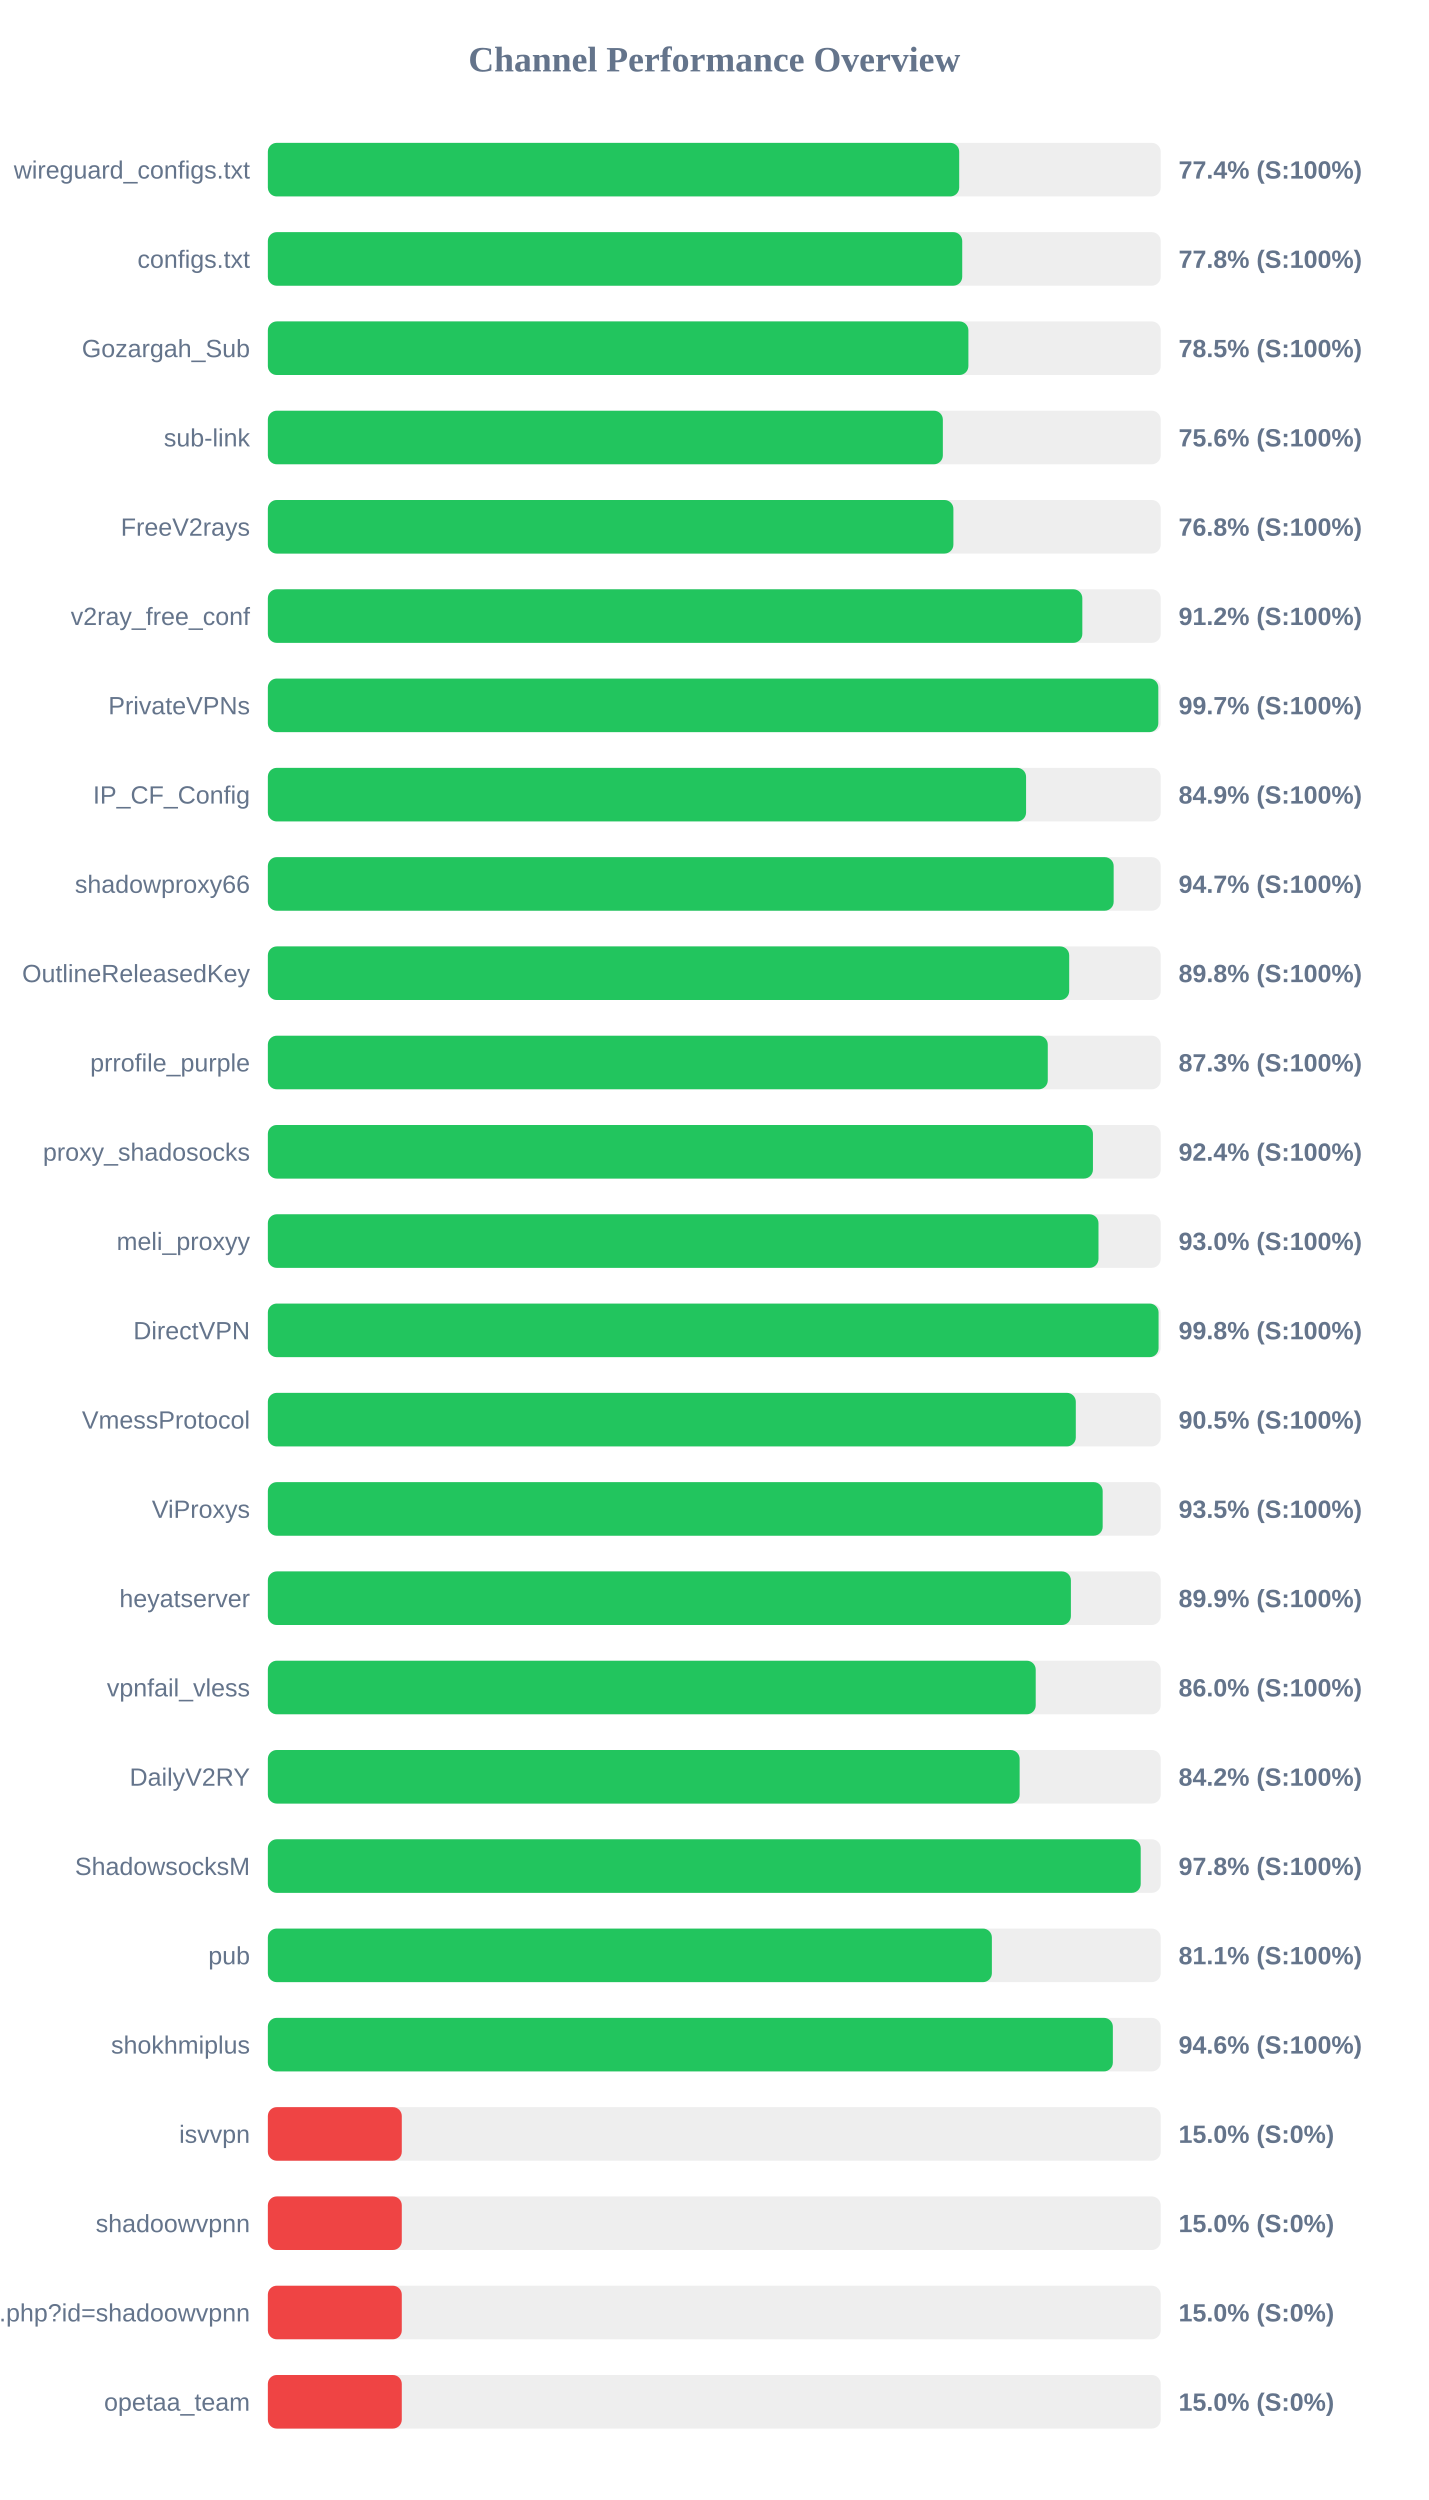
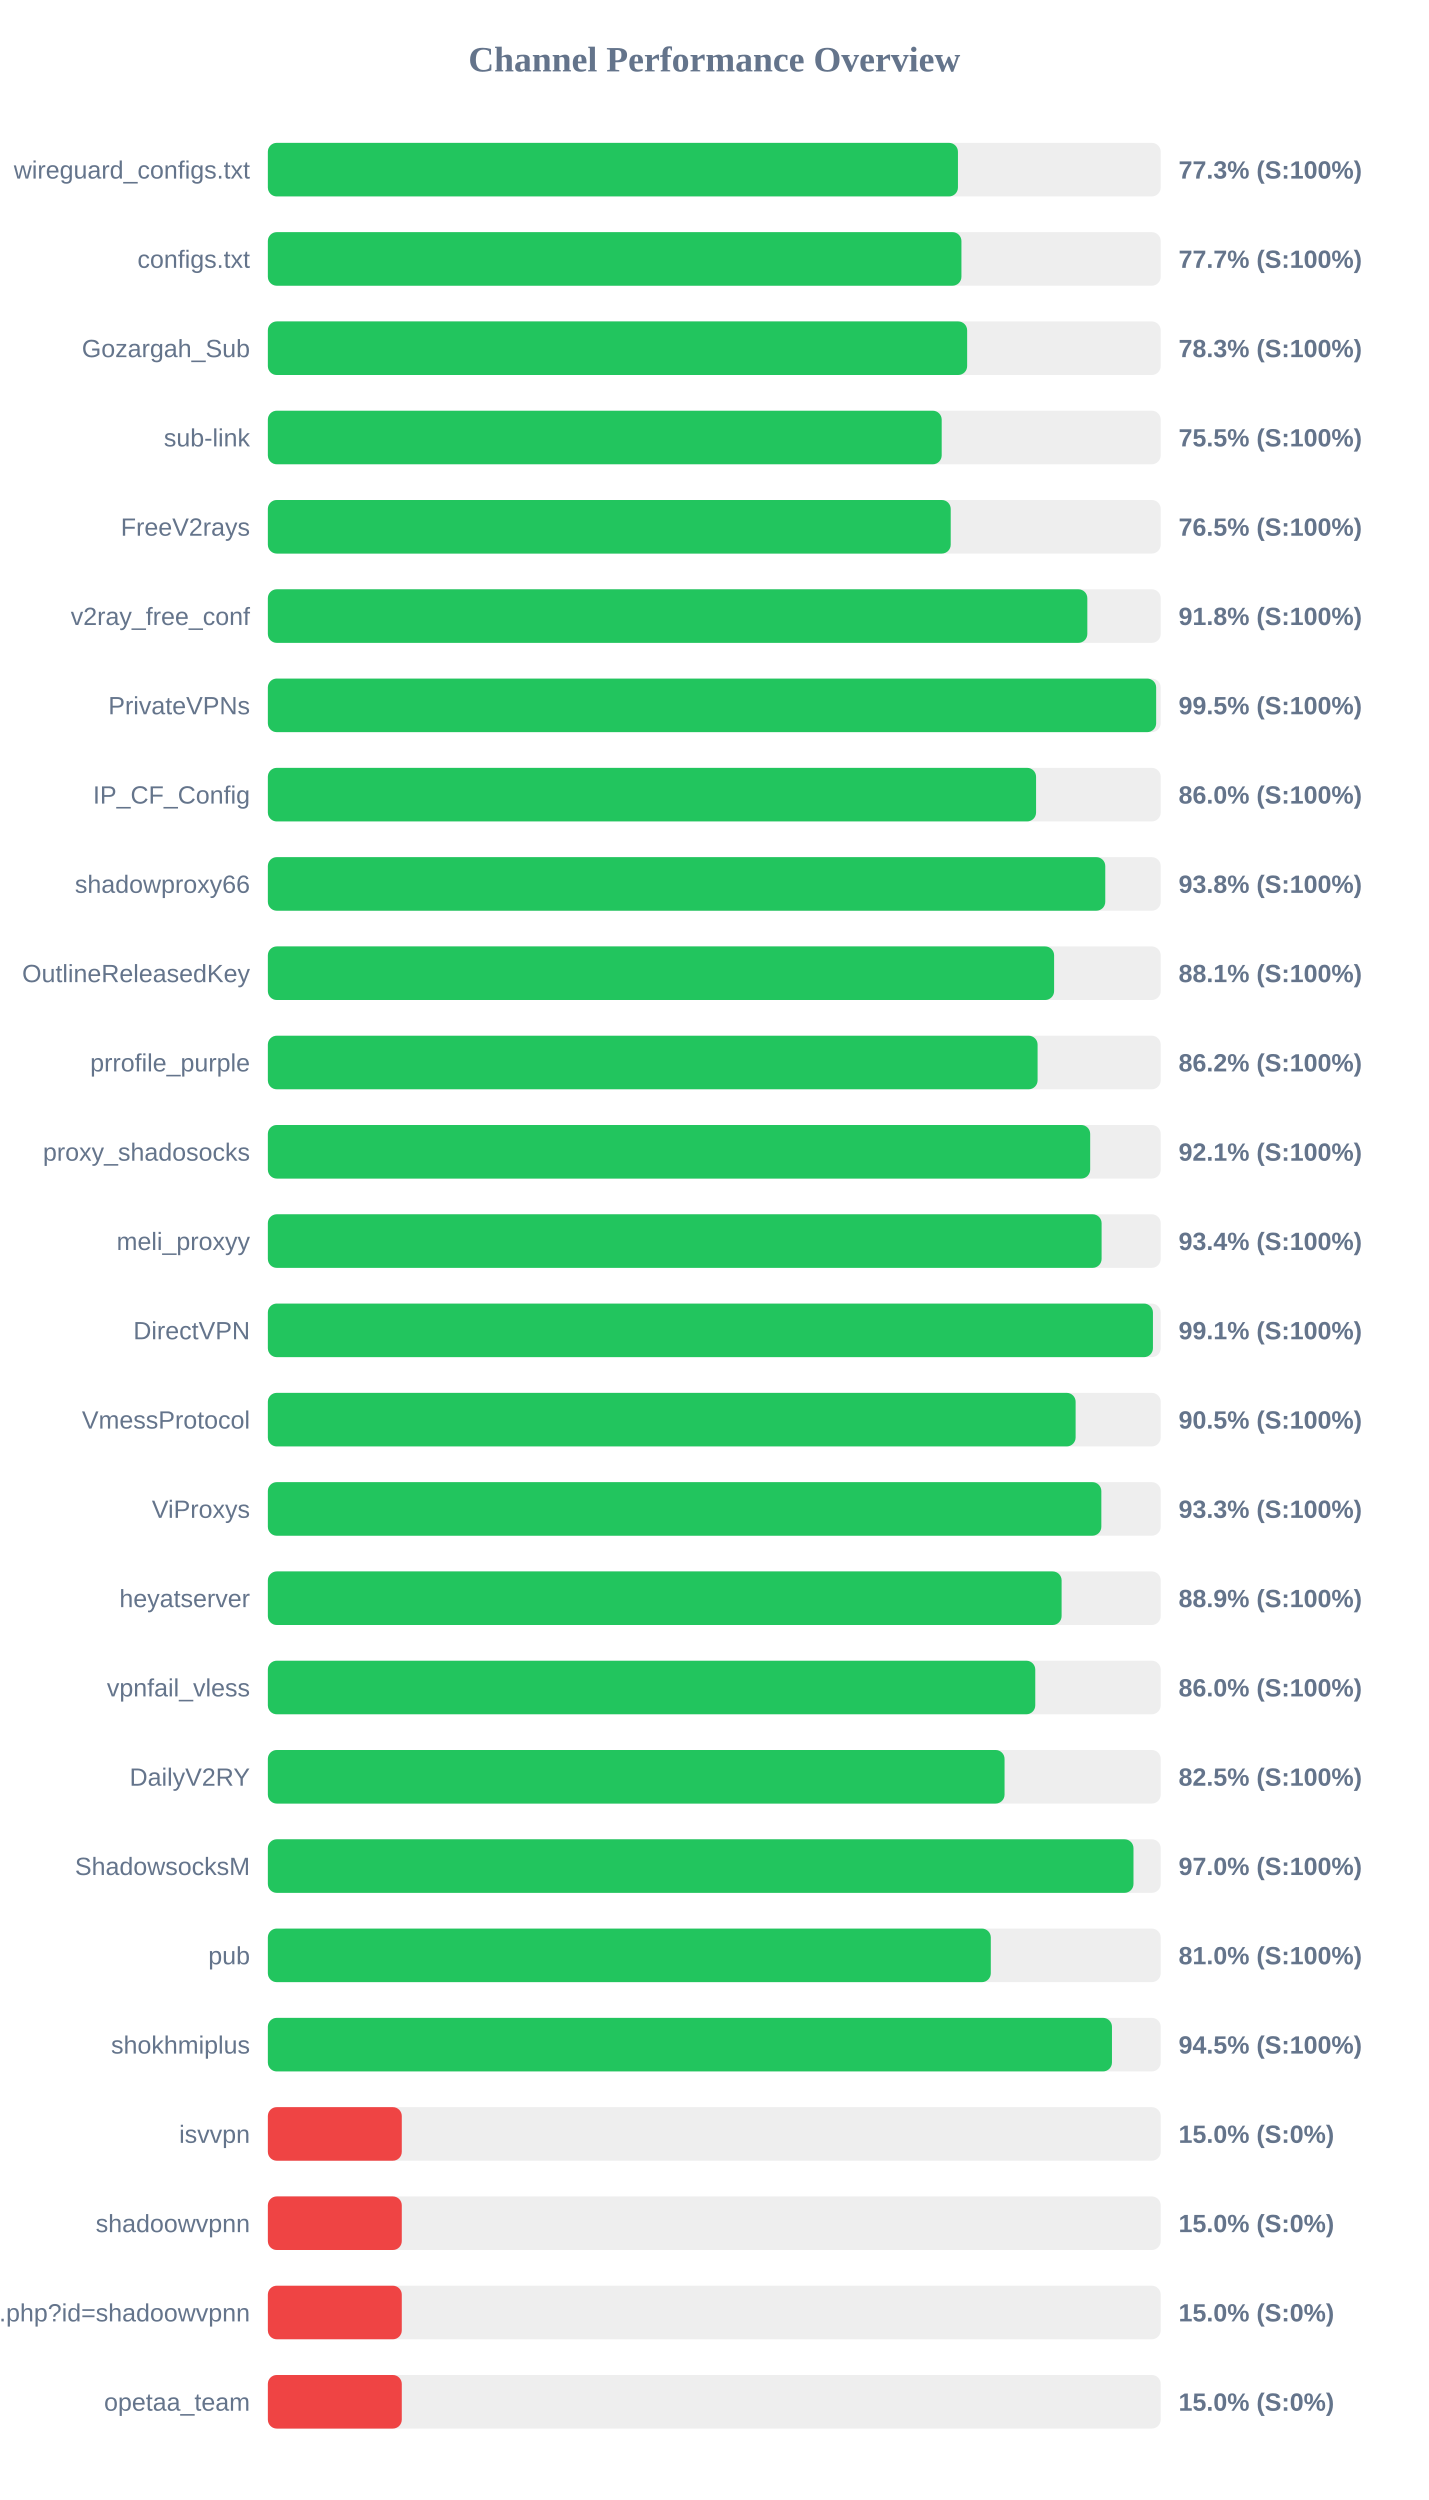
<svg xmlns="http://www.w3.org/2000/svg" width="800" height="1400" version="1.1">
  <style>
        .row { font: 14px Arial; fill: #64748b; }
        .score { font: bold 14px Arial; fill: #64748b; }
    </style>
  <text x="400" y="40" text-anchor="middle" font-size="20px" font-weight="bold" fill="#64748b">Channel Performance Overview</text>
  <rect x="150" y="80" width="500" height="30" fill="#eee" rx="5" />
-   <rect x="150" y="80" width="387.15" height="30" fill="#22c55e" rx="5" />
+   <rect x="150" y="80" width="386.45" height="30" fill="#22c55e" rx="5" />
  <text x="140" y="100" text-anchor="end" class="row">wireguard_configs.txt</text>
-   <text x="660" y="100" text-anchor="start" class="score">77.4% (S:100%)</text>
+   <text x="660" y="100" text-anchor="start" class="score">77.3% (S:100%)</text>
  <rect x="150" y="130" width="500" height="30" fill="#eee" rx="5" />
-   <rect x="150" y="130" width="388.85" height="30" fill="#22c55e" rx="5" />
+   <rect x="150" y="130" width="388.4" height="30" fill="#22c55e" rx="5" />
  <text x="140" y="150" text-anchor="end" class="row">configs.txt</text>
-   <text x="660" y="150" text-anchor="start" class="score">77.8% (S:100%)</text>
+   <text x="660" y="150" text-anchor="start" class="score">77.7% (S:100%)</text>
  <rect x="150" y="180" width="500" height="30" fill="#eee" rx="5" />
-   <rect x="150" y="180" width="392.3" height="30" fill="#22c55e" rx="5" />
+   <rect x="150" y="180" width="391.6" height="30" fill="#22c55e" rx="5" />
  <text x="140" y="200" text-anchor="end" class="row">Gozargah_Sub</text>
-   <text x="660" y="200" text-anchor="start" class="score">78.5% (S:100%)</text>
+   <text x="660" y="200" text-anchor="start" class="score">78.3% (S:100%)</text>
  <rect x="150" y="230" width="500" height="30" fill="#eee" rx="5" />
-   <rect x="150" y="230" width="378.0" height="30" fill="#22c55e" rx="5" />
+   <rect x="150" y="230" width="377.35" height="30" fill="#22c55e" rx="5" />
  <text x="140" y="250" text-anchor="end" class="row">sub-link</text>
-   <text x="660" y="250" text-anchor="start" class="score">75.6% (S:100%)</text>
+   <text x="660" y="250" text-anchor="start" class="score">75.5% (S:100%)</text>
  <rect x="150" y="280" width="500" height="30" fill="#eee" rx="5" />
-   <rect x="150" y="280" width="383.9" height="30" fill="#22c55e" rx="5" />
+   <rect x="150" y="280" width="382.4" height="30" fill="#22c55e" rx="5" />
  <text x="140" y="300" text-anchor="end" class="row">FreeV2rays</text>
-   <text x="660" y="300" text-anchor="start" class="score">76.8% (S:100%)</text>
+   <text x="660" y="300" text-anchor="start" class="score">76.5% (S:100%)</text>
  <rect x="150" y="330" width="500" height="30" fill="#eee" rx="5" />
-   <rect x="150" y="330" width="456.1" height="30" fill="#22c55e" rx="5" />
+   <rect x="150" y="330" width="458.9" height="30" fill="#22c55e" rx="5" />
  <text x="140" y="350" text-anchor="end" class="row">v2ray_free_conf</text>
-   <text x="660" y="350" text-anchor="start" class="score">91.2% (S:100%)</text>
+   <text x="660" y="350" text-anchor="start" class="score">91.8% (S:100%)</text>
  <rect x="150" y="380" width="500" height="30" fill="#eee" rx="5" />
-   <rect x="150" y="380" width="498.65" height="30" fill="#22c55e" rx="5" />
+   <rect x="150" y="380" width="497.45" height="30" fill="#22c55e" rx="5" />
  <text x="140" y="400" text-anchor="end" class="row">PrivateVPNs</text>
-   <text x="660" y="400" text-anchor="start" class="score">99.7% (S:100%)</text>
+   <text x="660" y="400" text-anchor="start" class="score">99.5% (S:100%)</text>
  <rect x="150" y="430" width="500" height="30" fill="#eee" rx="5" />
-   <rect x="150" y="430" width="424.6" height="30" fill="#22c55e" rx="5" />
+   <rect x="150" y="430" width="430.2" height="30" fill="#22c55e" rx="5" />
  <text x="140" y="450" text-anchor="end" class="row">IP_CF_Config</text>
-   <text x="660" y="450" text-anchor="start" class="score">84.9% (S:100%)</text>
+   <text x="660" y="450" text-anchor="start" class="score">86.0% (S:100%)</text>
  <rect x="150" y="480" width="500" height="30" fill="#eee" rx="5" />
-   <rect x="150" y="480" width="473.65" height="30" fill="#22c55e" rx="5" />
+   <rect x="150" y="480" width="468.95" height="30" fill="#22c55e" rx="5" />
  <text x="140" y="500" text-anchor="end" class="row">shadowproxy66</text>
-   <text x="660" y="500" text-anchor="start" class="score">94.7% (S:100%)</text>
+   <text x="660" y="500" text-anchor="start" class="score">93.8% (S:100%)</text>
  <rect x="150" y="530" width="500" height="30" fill="#eee" rx="5" />
-   <rect x="150" y="530" width="448.75" height="30" fill="#22c55e" rx="5" />
+   <rect x="150" y="530" width="440.3" height="30" fill="#22c55e" rx="5" />
  <text x="140" y="550" text-anchor="end" class="row">OutlineReleasedKey</text>
-   <text x="660" y="550" text-anchor="start" class="score">89.8% (S:100%)</text>
+   <text x="660" y="550" text-anchor="start" class="score">88.1% (S:100%)</text>
  <rect x="150" y="580" width="500" height="30" fill="#eee" rx="5" />
-   <rect x="150" y="580" width="436.75" height="30" fill="#22c55e" rx="5" />
+   <rect x="150" y="580" width="431.05" height="30" fill="#22c55e" rx="5" />
  <text x="140" y="600" text-anchor="end" class="row">prrofile_purple</text>
-   <text x="660" y="600" text-anchor="start" class="score">87.3% (S:100%)</text>
+   <text x="660" y="600" text-anchor="start" class="score">86.2% (S:100%)</text>
  <rect x="150" y="630" width="500" height="30" fill="#eee" rx="5" />
-   <rect x="150" y="630" width="462.05" height="30" fill="#22c55e" rx="5" />
+   <rect x="150" y="630" width="460.5" height="30" fill="#22c55e" rx="5" />
  <text x="140" y="650" text-anchor="end" class="row">proxy_shadosocks</text>
-   <text x="660" y="650" text-anchor="start" class="score">92.4% (S:100%)</text>
+   <text x="660" y="650" text-anchor="start" class="score">92.1% (S:100%)</text>
  <rect x="150" y="680" width="500" height="30" fill="#eee" rx="5" />
-   <rect x="150" y="680" width="465.15" height="30" fill="#22c55e" rx="5" />
+   <rect x="150" y="680" width="466.9" height="30" fill="#22c55e" rx="5" />
  <text x="140" y="700" text-anchor="end" class="row">meli_proxyy</text>
-   <text x="660" y="700" text-anchor="start" class="score">93.0% (S:100%)</text>
+   <text x="660" y="700" text-anchor="start" class="score">93.4% (S:100%)</text>
  <rect x="150" y="730" width="500" height="30" fill="#eee" rx="5" />
-   <rect x="150" y="730" width="498.8" height="30" fill="#22c55e" rx="5" />
+   <rect x="150" y="730" width="495.65" height="30" fill="#22c55e" rx="5" />
  <text x="140" y="750" text-anchor="end" class="row">DirectVPN</text>
-   <text x="660" y="750" text-anchor="start" class="score">99.8% (S:100%)</text>
+   <text x="660" y="750" text-anchor="start" class="score">99.1% (S:100%)</text>
  <rect x="150" y="780" width="500" height="30" fill="#eee" rx="5" />
-   <rect x="150" y="780" width="452.45" height="30" fill="#22c55e" rx="5" />
+   <rect x="150" y="780" width="452.35" height="30" fill="#22c55e" rx="5" />
  <text x="140" y="800" text-anchor="end" class="row">VmessProtocol</text>
  <text x="660" y="800" text-anchor="start" class="score">90.5% (S:100%)</text>
  <rect x="150" y="830" width="500" height="30" fill="#eee" rx="5" />
-   <rect x="150" y="830" width="467.5" height="30" fill="#22c55e" rx="5" />
+   <rect x="150" y="830" width="466.75" height="30" fill="#22c55e" rx="5" />
  <text x="140" y="850" text-anchor="end" class="row">ViProxys</text>
-   <text x="660" y="850" text-anchor="start" class="score">93.5% (S:100%)</text>
+   <text x="660" y="850" text-anchor="start" class="score">93.3% (S:100%)</text>
  <rect x="150" y="880" width="500" height="30" fill="#eee" rx="5" />
-   <rect x="150" y="880" width="449.7" height="30" fill="#22c55e" rx="5" />
+   <rect x="150" y="880" width="444.5" height="30" fill="#22c55e" rx="5" />
  <text x="140" y="900" text-anchor="end" class="row">heyatserver</text>
-   <text x="660" y="900" text-anchor="start" class="score">89.9% (S:100%)</text>
+   <text x="660" y="900" text-anchor="start" class="score">88.9% (S:100%)</text>
  <rect x="150" y="930" width="500" height="30" fill="#eee" rx="5" />
-   <rect x="150" y="930" width="430.0" height="30" fill="#22c55e" rx="5" />
+   <rect x="150" y="930" width="429.75" height="30" fill="#22c55e" rx="5" />
  <text x="140" y="950" text-anchor="end" class="row">vpnfail_vless</text>
  <text x="660" y="950" text-anchor="start" class="score">86.0% (S:100%)</text>
  <rect x="150" y="980" width="500" height="30" fill="#eee" rx="5" />
-   <rect x="150" y="980" width="421.0" height="30" fill="#22c55e" rx="5" />
+   <rect x="150" y="980" width="412.55" height="30" fill="#22c55e" rx="5" />
  <text x="140" y="1000" text-anchor="end" class="row">DailyV2RY</text>
-   <text x="660" y="1000" text-anchor="start" class="score">84.2% (S:100%)</text>
+   <text x="660" y="1000" text-anchor="start" class="score">82.5% (S:100%)</text>
  <rect x="150" y="1030" width="500" height="30" fill="#eee" rx="5" />
-   <rect x="150" y="1030" width="488.8" height="30" fill="#22c55e" rx="5" />
+   <rect x="150" y="1030" width="484.75" height="30" fill="#22c55e" rx="5" />
  <text x="140" y="1050" text-anchor="end" class="row">ShadowsocksM</text>
-   <text x="660" y="1050" text-anchor="start" class="score">97.8% (S:100%)</text>
+   <text x="660" y="1050" text-anchor="start" class="score">97.0% (S:100%)</text>
  <rect x="150" y="1080" width="500" height="30" fill="#eee" rx="5" />
-   <rect x="150" y="1080" width="405.45" height="30" fill="#22c55e" rx="5" />
+   <rect x="150" y="1080" width="404.85" height="30" fill="#22c55e" rx="5" />
  <text x="140" y="1100" text-anchor="end" class="row">pub</text>
-   <text x="660" y="1100" text-anchor="start" class="score">81.1% (S:100%)</text>
+   <text x="660" y="1100" text-anchor="start" class="score">81.0% (S:100%)</text>
  <rect x="150" y="1130" width="500" height="30" fill="#eee" rx="5" />
-   <rect x="150" y="1130" width="473.2" height="30" fill="#22c55e" rx="5" />
+   <rect x="150" y="1130" width="472.7" height="30" fill="#22c55e" rx="5" />
  <text x="140" y="1150" text-anchor="end" class="row">shokhmiplus</text>
-   <text x="660" y="1150" text-anchor="start" class="score">94.6% (S:100%)</text>
+   <text x="660" y="1150" text-anchor="start" class="score">94.5% (S:100%)</text>
  <rect x="150" y="1180" width="500" height="30" fill="#eee" rx="5" />
  <rect x="150" y="1180" width="75.0" height="30" fill="#ef4444" rx="5" />
  <text x="140" y="1200" text-anchor="end" class="row">isvvpn</text>
  <text x="660" y="1200" text-anchor="start" class="score">15.0% (S:0%)</text>
  <rect x="150" y="1230" width="500" height="30" fill="#eee" rx="5" />
  <rect x="150" y="1230" width="75.0" height="30" fill="#ef4444" rx="5" />
  <text x="140" y="1250" text-anchor="end" class="row">shadoowvpnn</text>
  <text x="660" y="1250" text-anchor="start" class="score">15.0% (S:0%)</text>
  <rect x="150" y="1280" width="500" height="30" fill="#eee" rx="5" />
  <rect x="150" y="1280" width="75.0" height="30" fill="#ef4444" rx="5" />
  <text x="140" y="1300" text-anchor="end" class="row">api.php?id=shadoowvpnn</text>
  <text x="660" y="1300" text-anchor="start" class="score">15.0% (S:0%)</text>
  <rect x="150" y="1330" width="500" height="30" fill="#eee" rx="5" />
  <rect x="150" y="1330" width="75.0" height="30" fill="#ef4444" rx="5" />
  <text x="140" y="1350" text-anchor="end" class="row">opetaa_team</text>
  <text x="660" y="1350" text-anchor="start" class="score">15.0% (S:0%)</text>
</svg>
